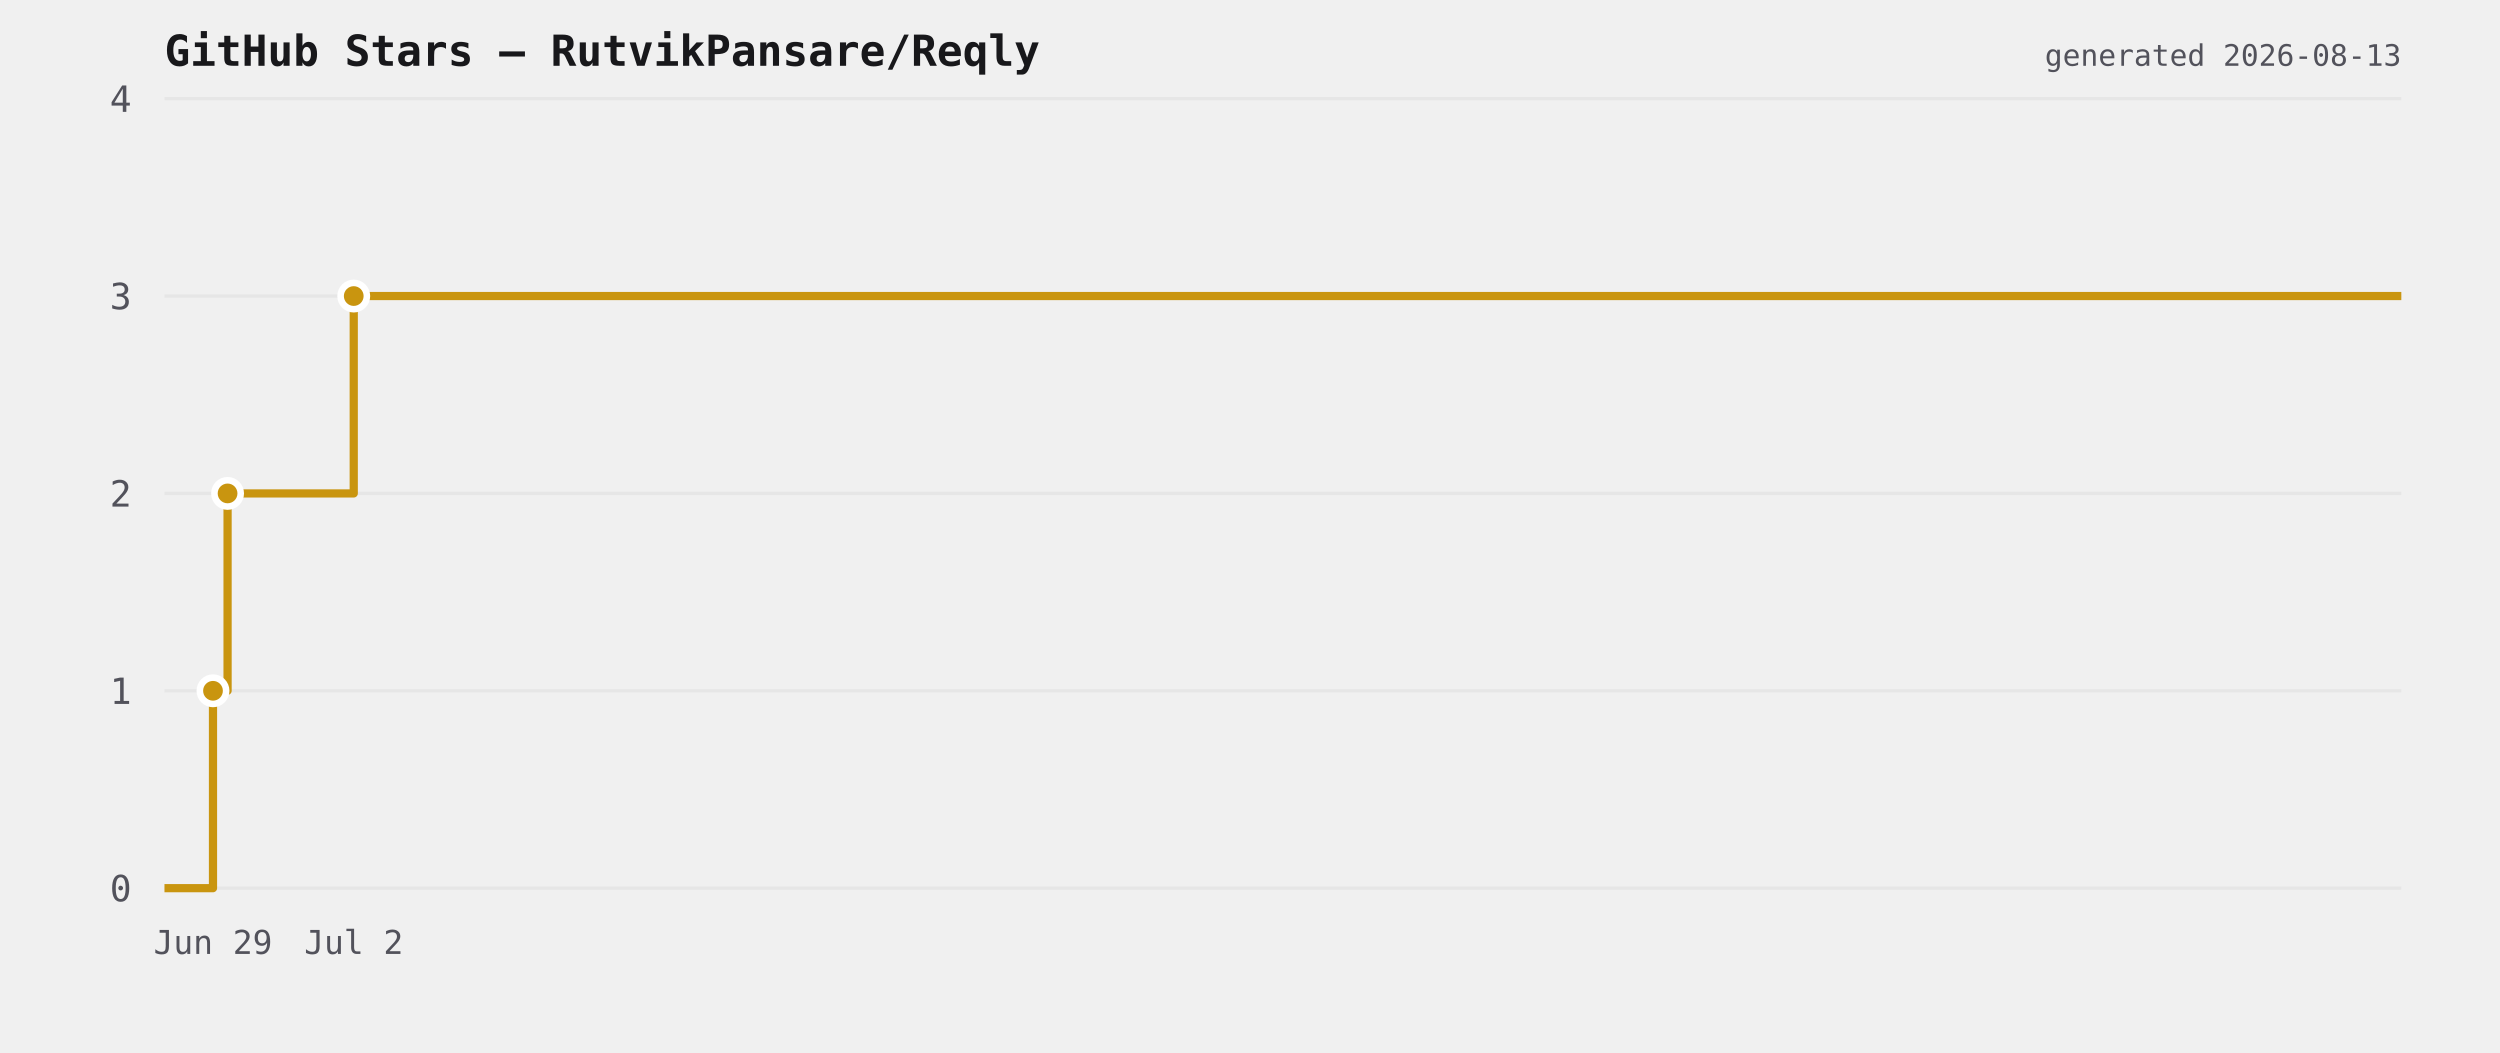
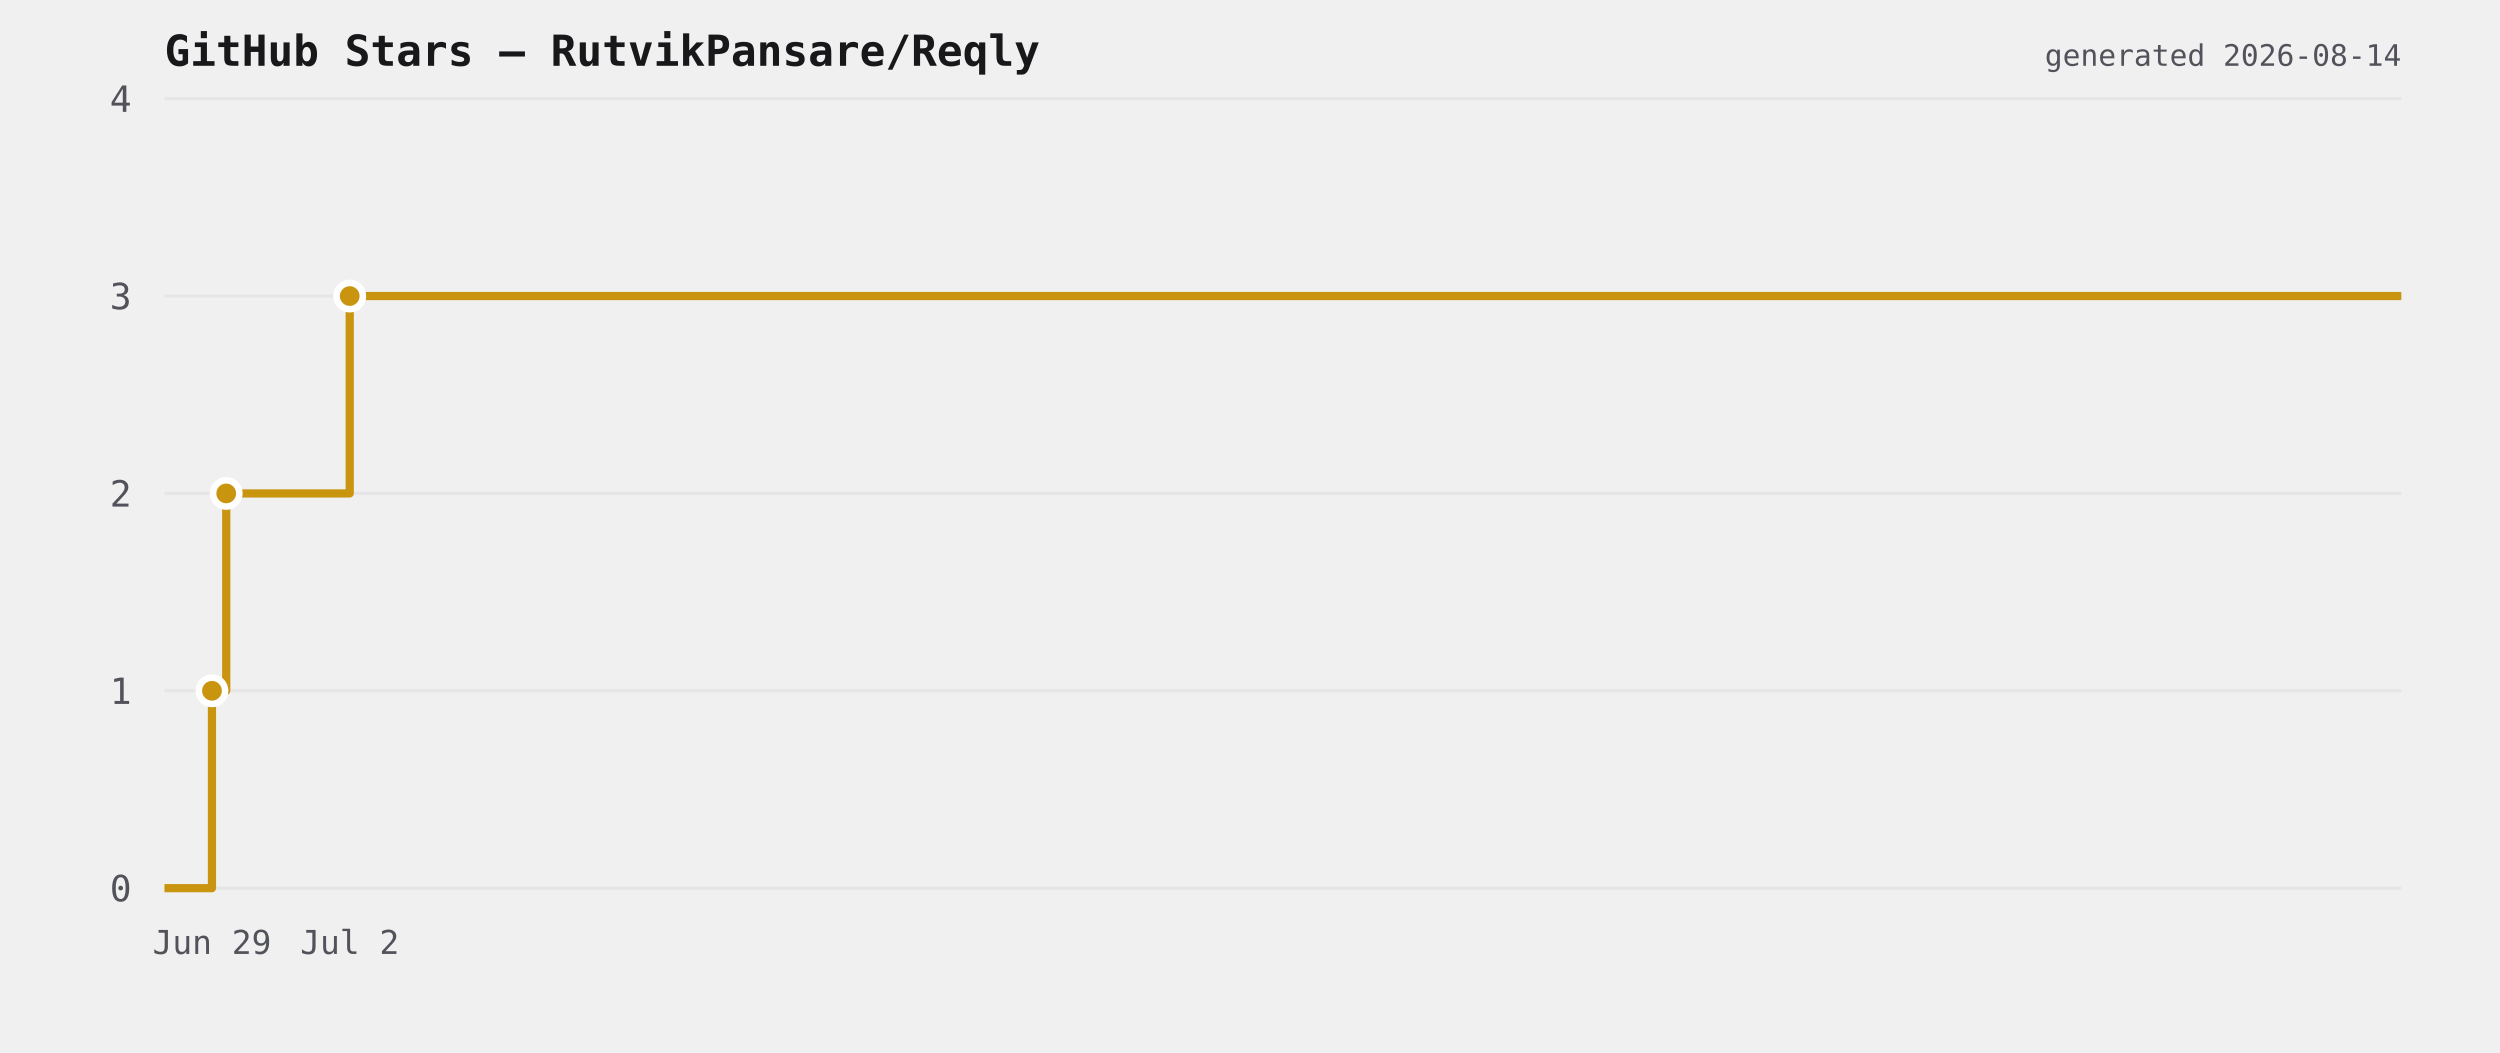
<svg xmlns="http://www.w3.org/2000/svg" viewBox="0 0 760 320" width="760" height="320">
  <rect width="760" height="320" fill="transparent" />
  <text x="50" y="20" font-size="13" font-weight="600" fill="#18181b" font-family="ui-monospace,monospace">GitHub Stars — RutvikPansare/Reqly</text>
  <line x1="50" y1="270" x2="730" y2="270" stroke="#e6e6e6" stroke-width="1" />
  <text x="40" y="274" font-size="11" fill="#52525b" text-anchor="end" font-family="ui-monospace,monospace">0</text>
  <line x1="50" y1="210" x2="730" y2="210" stroke="#e6e6e6" stroke-width="1" />
  <text x="40" y="214" font-size="11" fill="#52525b" text-anchor="end" font-family="ui-monospace,monospace">1</text>
  <line x1="50" y1="150" x2="730" y2="150" stroke="#e6e6e6" stroke-width="1" />
  <text x="40" y="154" font-size="11" fill="#52525b" text-anchor="end" font-family="ui-monospace,monospace">2</text>
  <line x1="50" y1="90" x2="730" y2="90" stroke="#e6e6e6" stroke-width="1" />
  <text x="40" y="94" font-size="11" fill="#52525b" text-anchor="end" font-family="ui-monospace,monospace">3</text>
  <line x1="50" y1="30" x2="730" y2="30" stroke="#e6e6e6" stroke-width="1" />
  <text x="40" y="34" font-size="11" fill="#52525b" text-anchor="end" font-family="ui-monospace,monospace">4</text>
-   <path d="M 50 270 L 64.749 270 L 64.749 210 L 69.181 210 L 69.181 150 L 107.537 150 L 107.537 90 L 730 90 L 730 90" fill="none" stroke="#c9950f" stroke-width="2.5" stroke-linejoin="round" />
-   <circle cx="64.749" cy="210" r="4" fill="#c9950f" stroke="#ffffff" stroke-width="2" />
-   <circle cx="69.181" cy="150" r="4" fill="#c9950f" stroke="#ffffff" stroke-width="2" />
-   <circle cx="107.537" cy="90" r="4" fill="#c9950f" stroke="#ffffff" stroke-width="2" />
-   <text x="64.749" y="290" font-size="10" fill="#52525b" text-anchor="middle" font-family="ui-monospace,monospace">Jun 29</text>
-   <text x="107.537" y="290" font-size="10" fill="#52525b" text-anchor="middle" font-family="ui-monospace,monospace">Jul 2</text>
-   <text x="730" y="20" font-size="9" fill="#52525b" text-anchor="end" font-family="ui-monospace,monospace">generated 2026-08-13</text>
+   <path d="M 50 270 L 64.436 270 L 64.436 210 L 68.774 210 L 68.774 150 L 106.317 150 L 106.317 90 L 730 90 L 730 90" fill="none" stroke="#c9950f" stroke-width="2.5" stroke-linejoin="round" />
+   <circle cx="64.436" cy="210" r="4" fill="#c9950f" stroke="#ffffff" stroke-width="2" />
+   <circle cx="68.774" cy="150" r="4" fill="#c9950f" stroke="#ffffff" stroke-width="2" />
+   <circle cx="106.317" cy="90" r="4" fill="#c9950f" stroke="#ffffff" stroke-width="2" />
+   <text x="64.436" y="290" font-size="10" fill="#52525b" text-anchor="middle" font-family="ui-monospace,monospace">Jun 29</text>
+   <text x="106.317" y="290" font-size="10" fill="#52525b" text-anchor="middle" font-family="ui-monospace,monospace">Jul 2</text>
+   <text x="730" y="20" font-size="9" fill="#52525b" text-anchor="end" font-family="ui-monospace,monospace">generated 2026-08-14</text>
</svg>
